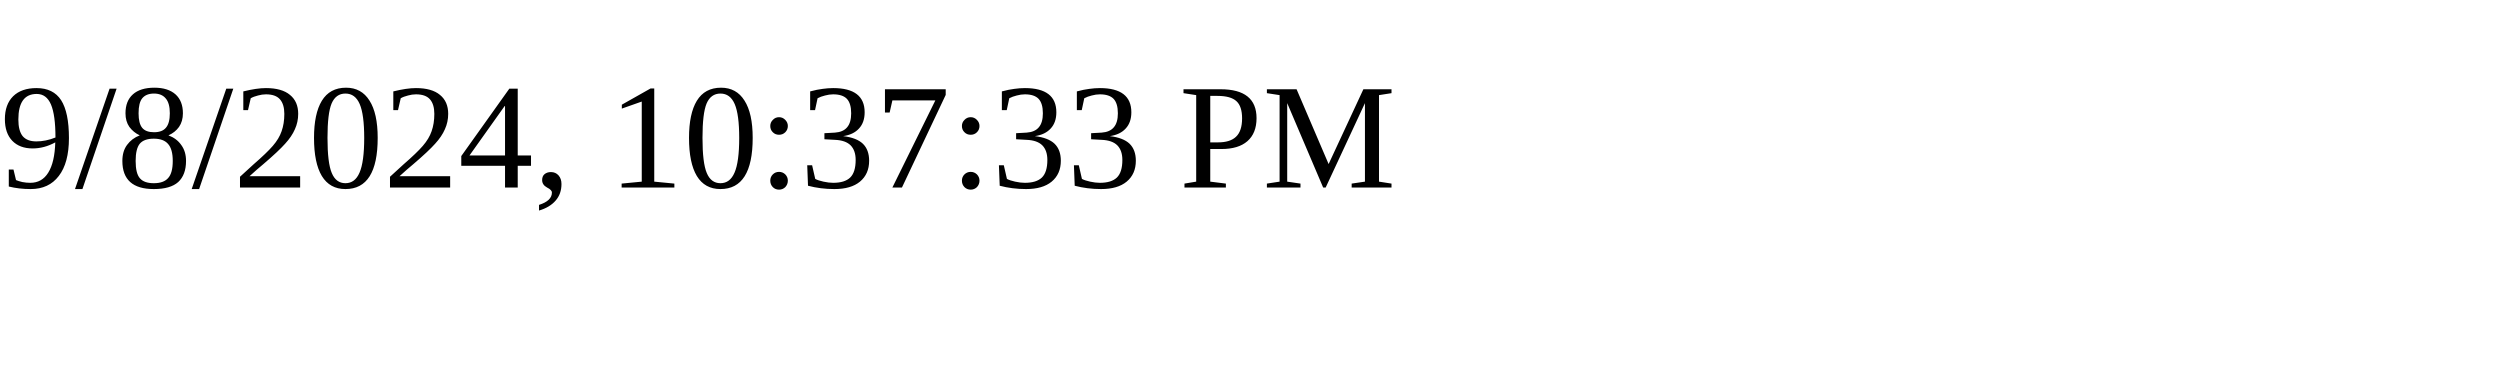
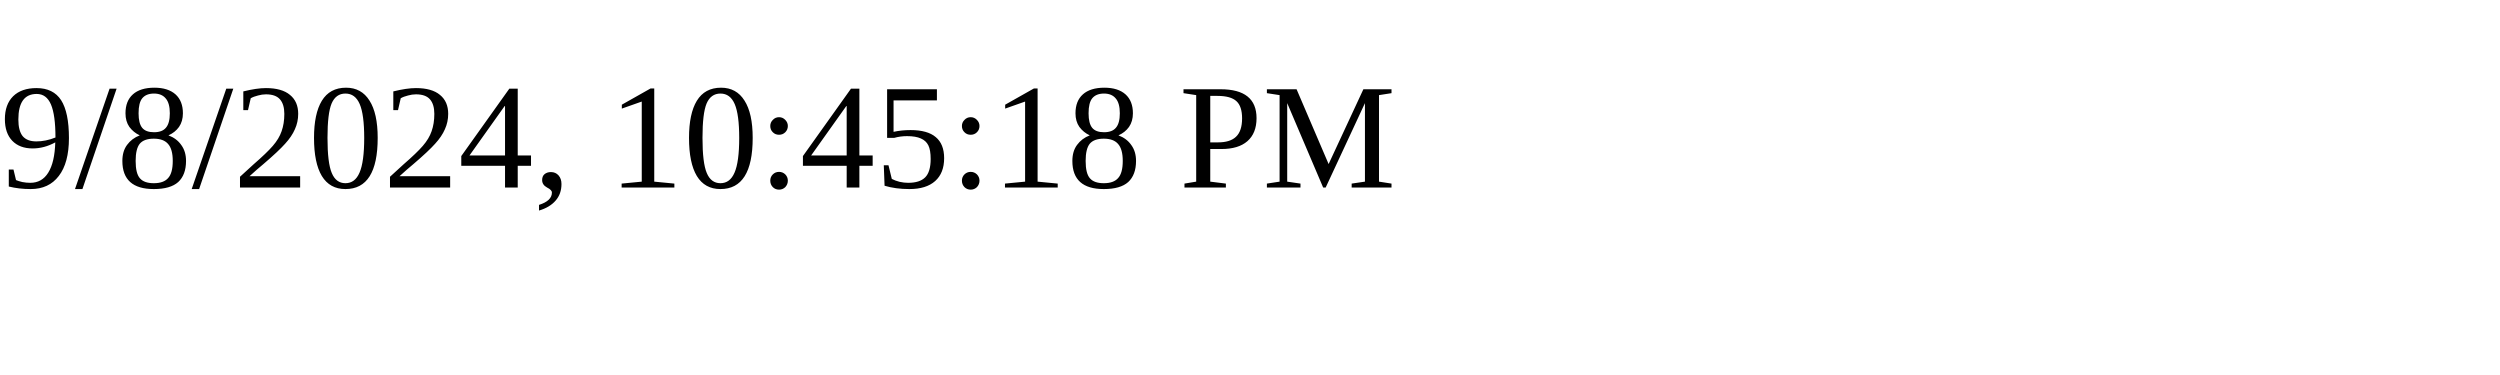
<svg xmlns="http://www.w3.org/2000/svg" height="30" width="200">
-   <text x="0" y="15">9/8/2024, 10:37:33 PM</text>
+   <text x="0" y="15">9/8/2024, 10:45:18 PM</text>
</svg>
